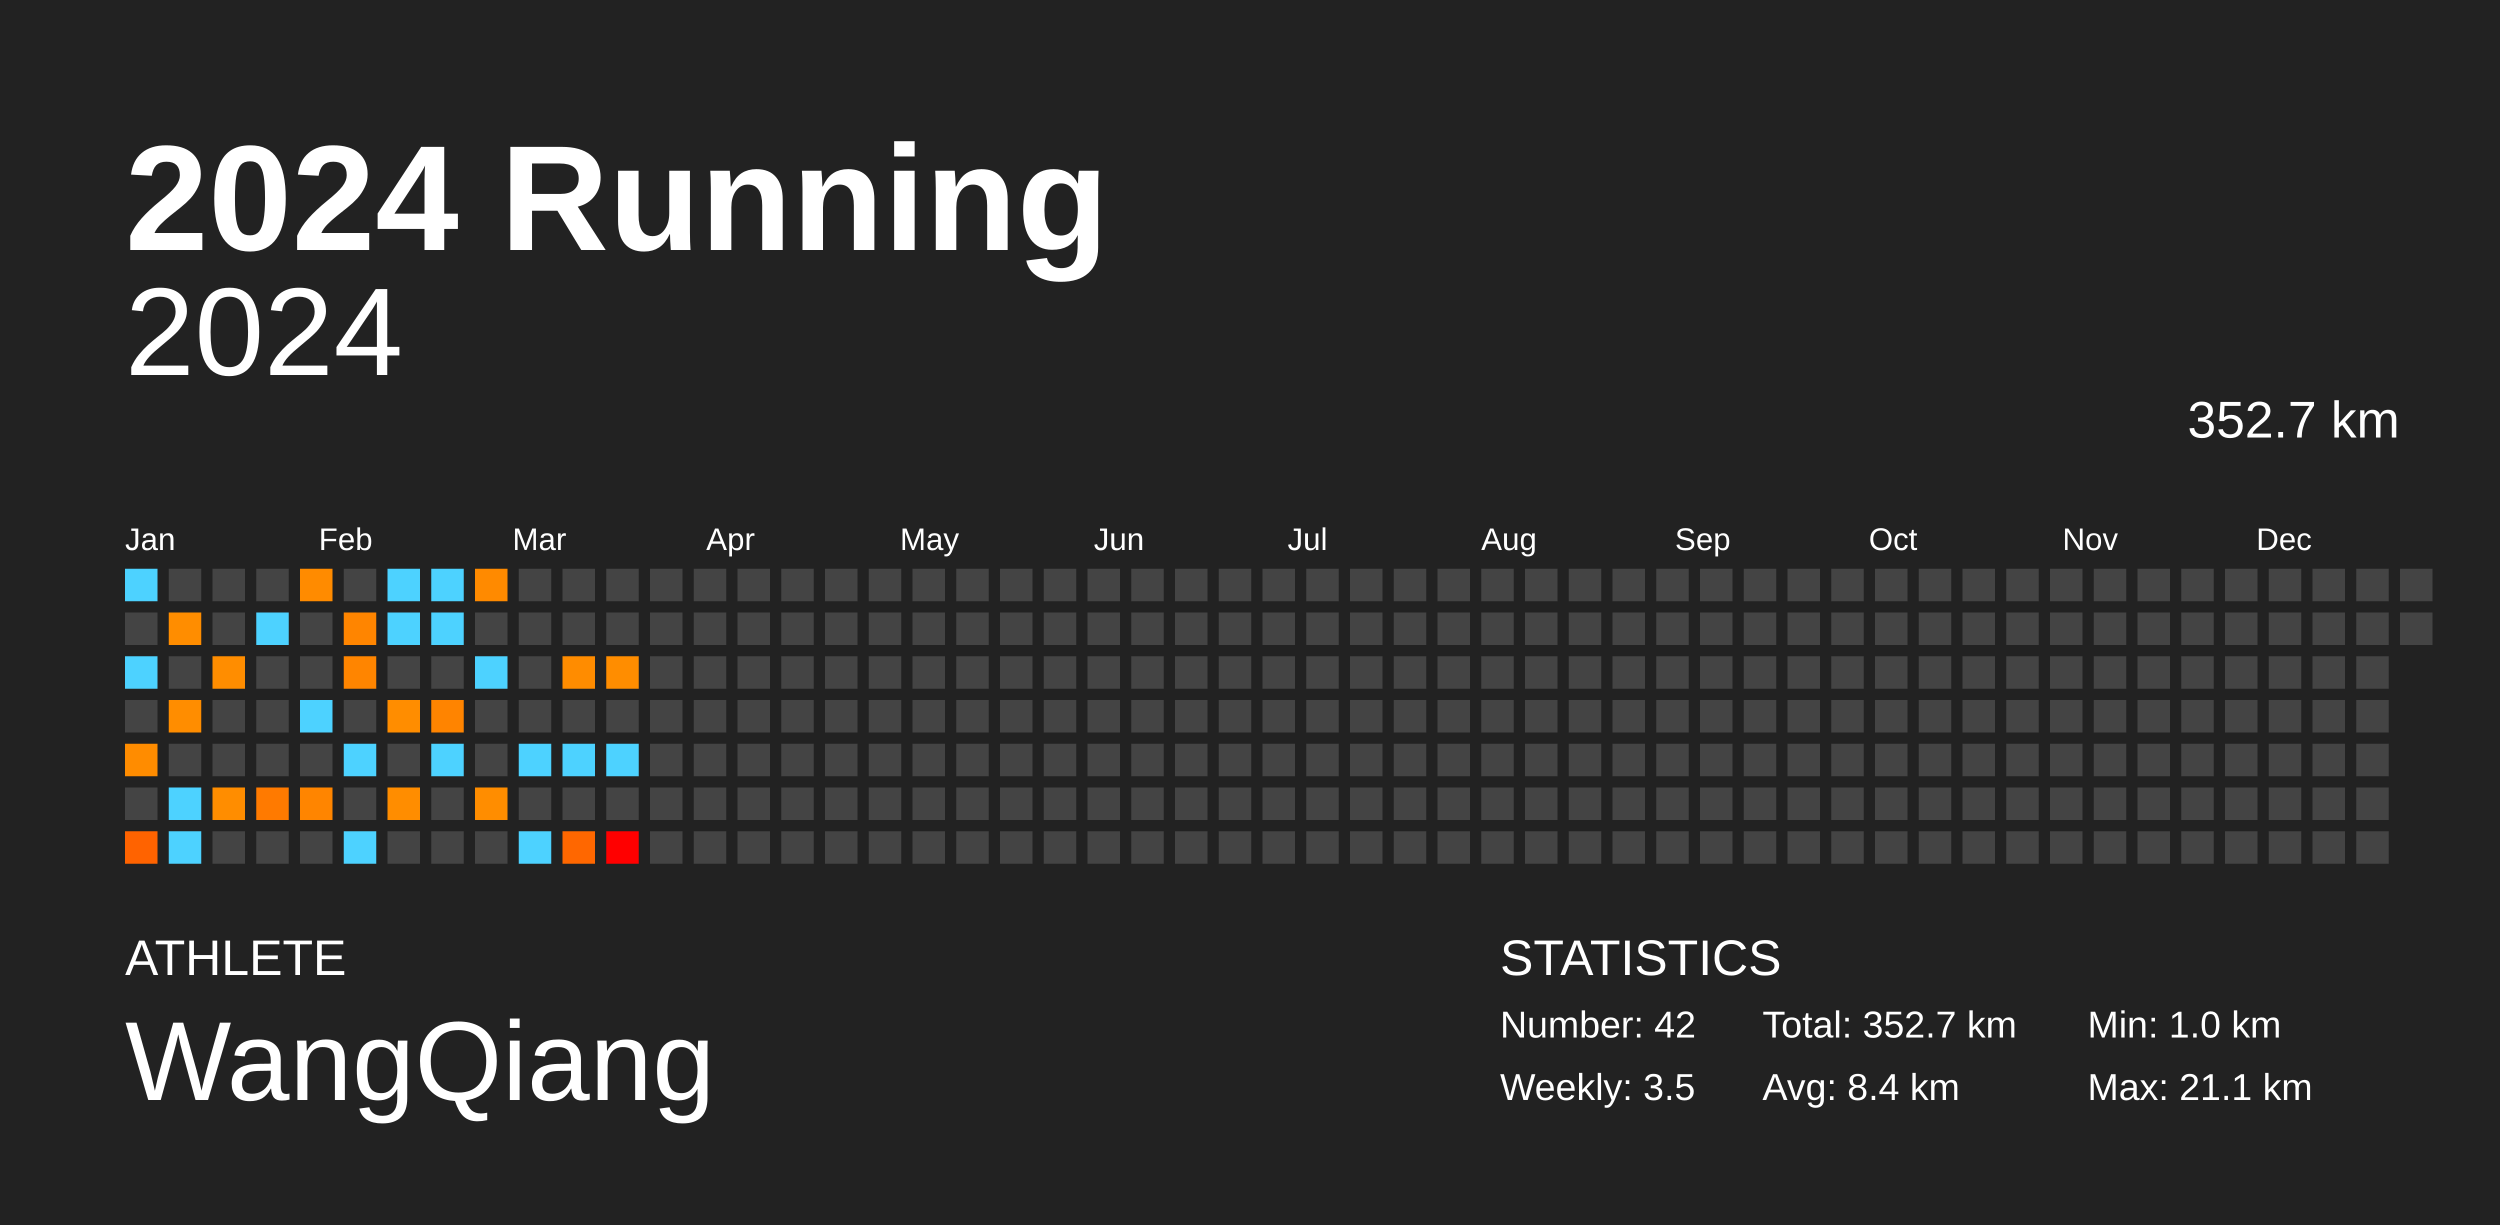
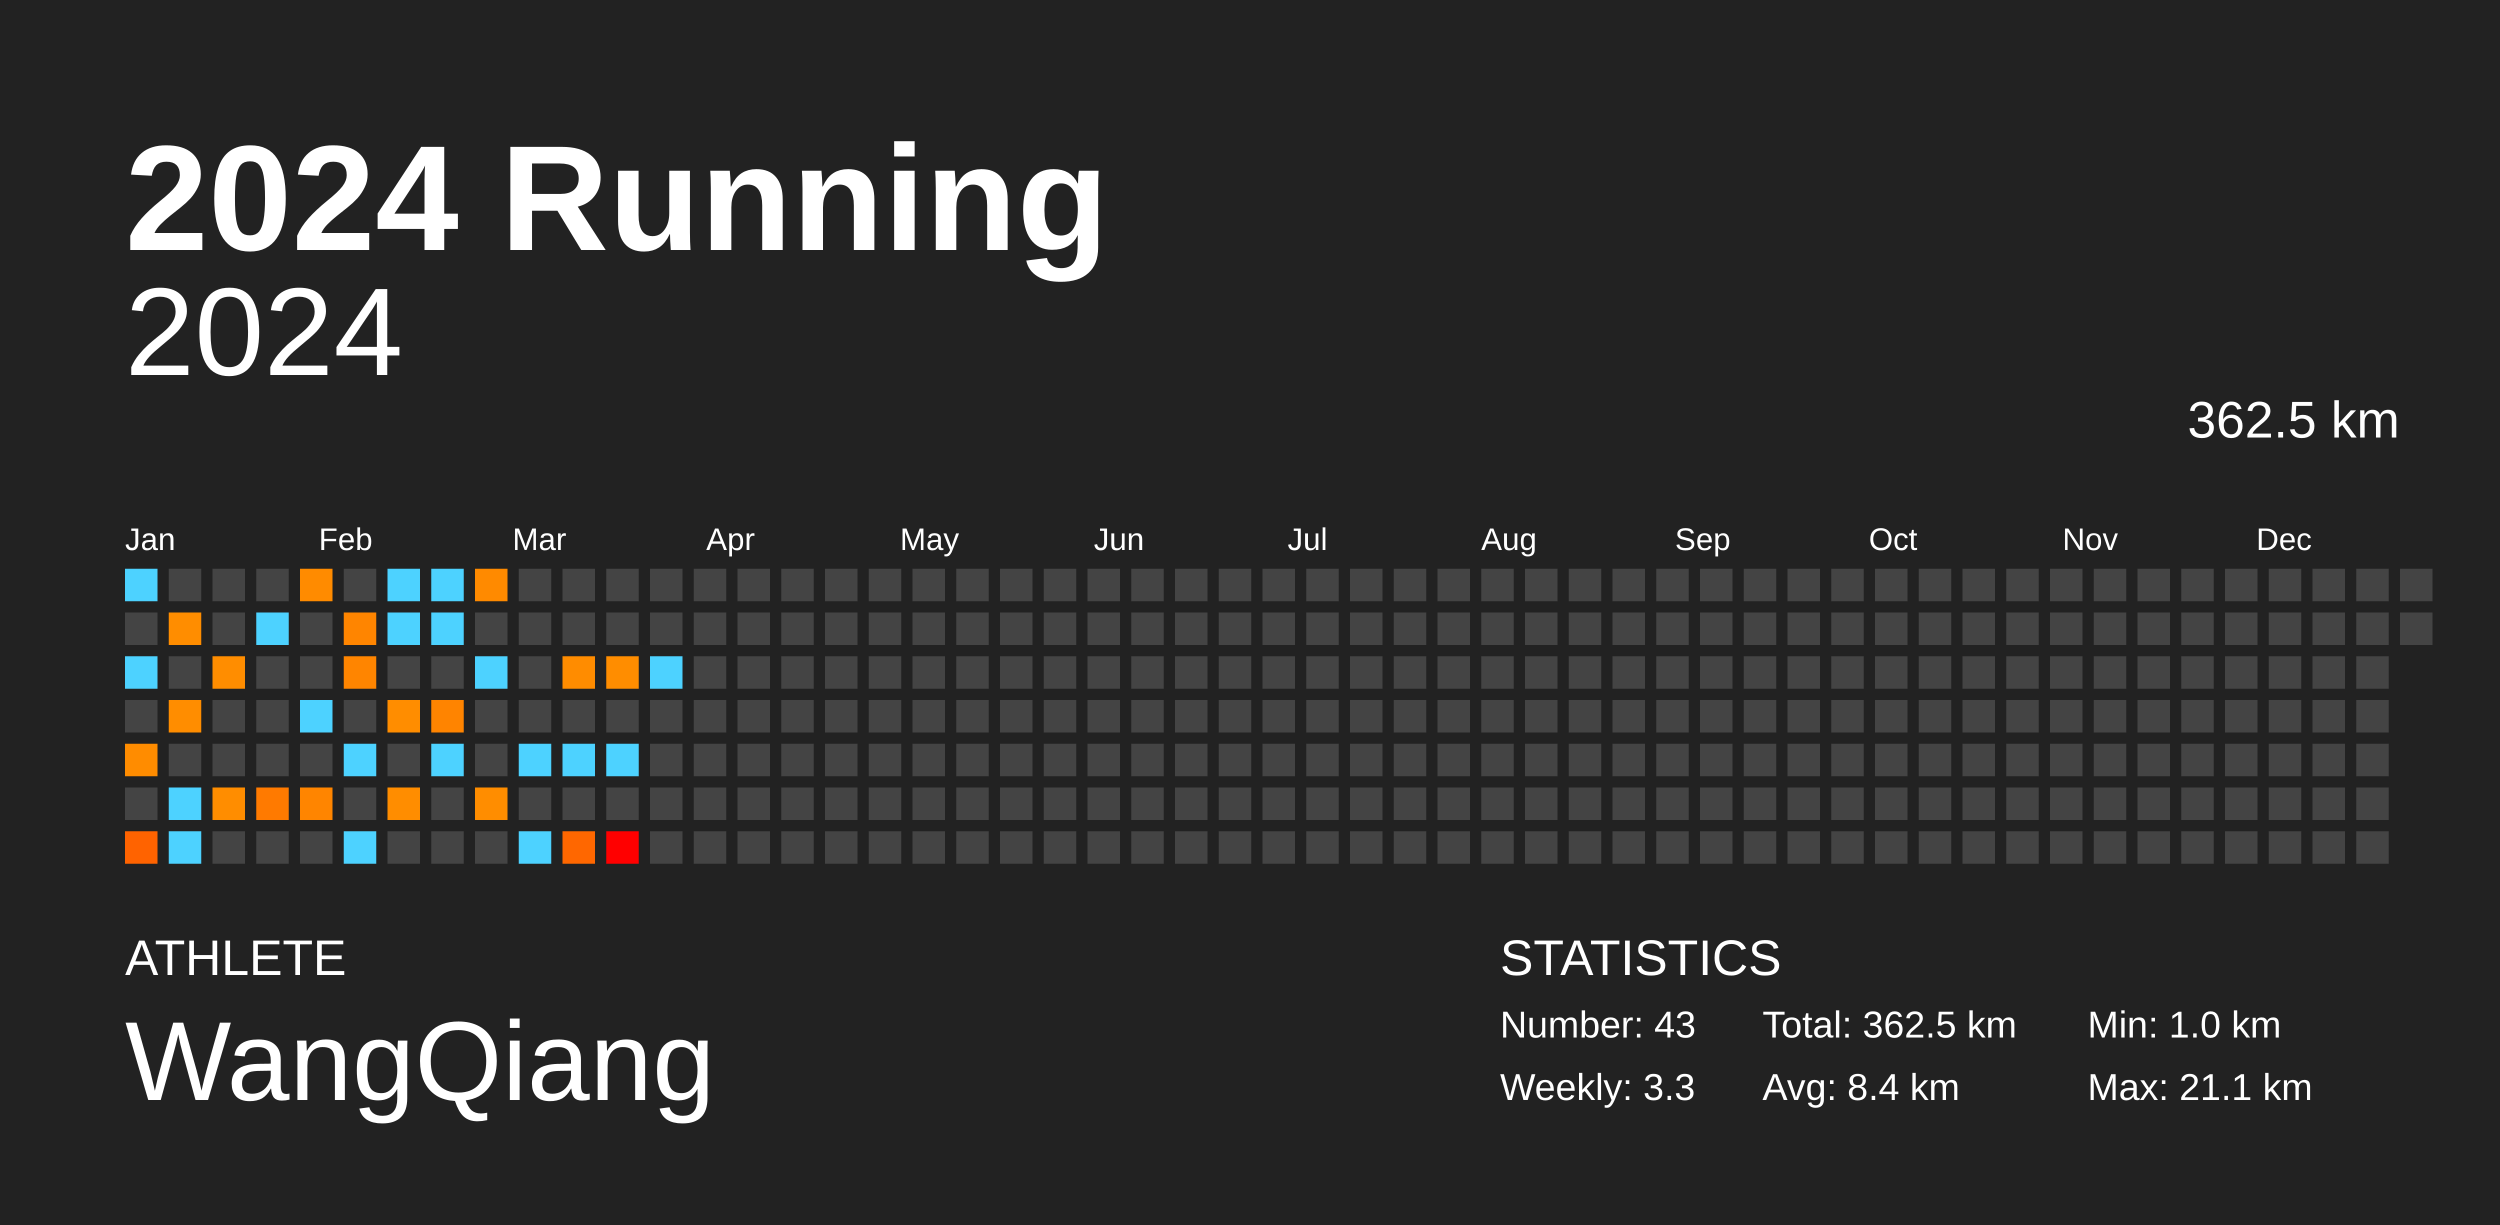
<svg xmlns="http://www.w3.org/2000/svg" baseProfile="full" height="98mm" version="1.1" viewBox="0,0,200,98" width="200mm">
  <defs />
  <rect fill="#222222" height="98" width="200" x="0" y="0" />
  <text fill="#FFFFFF" style="font-size:12px; font-family:Arial; font-weight:bold;" x="10" y="20">2024 Running</text>
  <text fill="#FFFFFF" style="font-size:4px; font-family:Arial" x="10" y="78">ATHLETE</text>
  <text fill="#FFFFFF" style="font-size:9px; font-family:Arial" x="10" y="88">WangQiang</text>
  <text fill="#FFFFFF" style="font-size:4px; font-family:Arial" x="120" y="78">STATISTICS</text>
-   <text fill="#FFFFFF" style="font-size:3px; font-family:Arial" x="120" y="83">Number: 42</text>
-   <text fill="#FFFFFF" style="font-size:3px; font-family:Arial" x="120" y="88">Weekly: 3.5</text>
-   <text fill="#FFFFFF" style="font-size:3px; font-family:Arial" x="141" y="83">Total: 352.7 km</text>
+   <text fill="#FFFFFF" style="font-size:3px; font-family:Arial" x="120" y="83">Number: 43</text>
+   <text fill="#FFFFFF" style="font-size:3px; font-family:Arial" x="120" y="88">Weekly: 3.3</text>
+   <text fill="#FFFFFF" style="font-size:3px; font-family:Arial" x="141" y="83">Total: 362.5 km</text>
  <text fill="#FFFFFF" style="font-size:3px; font-family:Arial" x="141" y="88">Avg: 8.4 km</text>
  <text fill="#FFFFFF" style="font-size:3px; font-family:Arial" x="167" y="83">Min: 1.0 km</text>
  <text fill="#FFFFFF" style="font-size:3px; font-family:Arial" x="167" y="88">Max: 21.1 km</text>
  <text alignment-baseline="hanging" fill="#FFFFFF" style="font-size:10.0px; font-family:Arial;" x="10" y="30">2024</text>
-   <text alignment-baseline="hanging" fill="#FFFFFF" style="font-size:4.125px; font-family:Arial;" x="175" y="35">352.7 km</text>
+   <text alignment-baseline="hanging" fill="#FFFFFF" style="font-size:4.125px; font-family:Arial;" x="175" y="35">362.5 km</text>
  <text fill="#FFFFFF" style="font-size:2.5px; font-family:Arial" x="10.0" y="44">Jan</text>
  <text fill="#FFFFFF" style="font-size:2.5px; font-family:Arial" x="25.5" y="44">Feb</text>
  <text fill="#FFFFFF" style="font-size:2.5px; font-family:Arial" x="41.0" y="44">Mar</text>
  <text fill="#FFFFFF" style="font-size:2.5px; font-family:Arial" x="56.5" y="44">Apr</text>
  <text fill="#FFFFFF" style="font-size:2.5px; font-family:Arial" x="72.0" y="44">May</text>
  <text fill="#FFFFFF" style="font-size:2.5px; font-family:Arial" x="87.5" y="44">Jun</text>
  <text fill="#FFFFFF" style="font-size:2.5px; font-family:Arial" x="103.0" y="44">Jul</text>
  <text fill="#FFFFFF" style="font-size:2.5px; font-family:Arial" x="118.5" y="44">Aug</text>
  <text fill="#FFFFFF" style="font-size:2.5px; font-family:Arial" x="134.0" y="44">Sep</text>
  <text fill="#FFFFFF" style="font-size:2.5px; font-family:Arial" x="149.5" y="44">Oct</text>
  <text fill="#FFFFFF" style="font-size:2.5px; font-family:Arial" x="165.0" y="44">Nov</text>
  <text fill="#FFFFFF" style="font-size:2.5px; font-family:Arial" x="180.5" y="44">Dec</text>
  <rect fill="#4dd2ff" height="2.6" width="2.6" x="10.0" y="45.5" />
  <rect fill="#444444" height="2.6" width="2.6" x="10.0" y="49.0" />
  <rect fill="#4dd2ff" height="2.6" width="2.6" x="10.0" y="52.5" />
  <rect fill="#444444" height="2.6" width="2.6" x="10.0" y="56.0" />
  <rect fill="#ff8c00" height="2.6" width="2.6" x="10.0" y="59.5" />
  <rect fill="#444444" height="2.6" width="2.6" x="10.0" y="63.0" />
  <rect fill="#ff6300" height="2.6" width="2.6" x="10.0" y="66.5" />
  <rect fill="#444444" height="2.6" width="2.6" x="13.5" y="45.5" />
  <rect fill="#ff8d00" height="2.6" width="2.6" x="13.5" y="49.0" />
  <rect fill="#444444" height="2.6" width="2.6" x="13.5" y="52.5" />
  <rect fill="#ff8d00" height="2.6" width="2.6" x="13.5" y="56.0" />
  <rect fill="#444444" height="2.6" width="2.6" x="13.5" y="59.5" />
  <rect fill="#4dd2ff" height="2.6" width="2.6" x="13.5" y="63.0" />
  <rect fill="#4dd2ff" height="2.6" width="2.6" x="13.5" y="66.5" />
  <rect fill="#444444" height="2.6" width="2.6" x="17.0" y="45.5" />
  <rect fill="#444444" height="2.6" width="2.6" x="17.0" y="49.0" />
  <rect fill="#ff8d00" height="2.6" width="2.6" x="17.0" y="52.5" />
  <rect fill="#444444" height="2.6" width="2.6" x="17.0" y="56.0" />
  <rect fill="#444444" height="2.6" width="2.6" x="17.0" y="59.5" />
  <rect fill="#ff8d00" height="2.6" width="2.6" x="17.0" y="63.0" />
  <rect fill="#444444" height="2.6" width="2.6" x="17.0" y="66.5" />
  <rect fill="#444444" height="2.6" width="2.6" x="20.5" y="45.5" />
  <rect fill="#4dd2ff" height="2.6" width="2.6" x="20.5" y="49.0" />
  <rect fill="#444444" height="2.6" width="2.6" x="20.5" y="52.5" />
  <rect fill="#444444" height="2.6" width="2.6" x="20.5" y="56.0" />
  <rect fill="#444444" height="2.6" width="2.6" x="20.5" y="59.5" />
  <rect fill="#ff7a00" height="2.6" width="2.6" x="20.5" y="63.0" />
  <rect fill="#444444" height="2.6" width="2.6" x="20.5" y="66.5" />
  <rect fill="#ff8b00" height="2.6" width="2.6" x="24.0" y="45.5" />
  <rect fill="#444444" height="2.6" width="2.6" x="24.0" y="49.0" />
  <rect fill="#444444" height="2.6" width="2.6" x="24.0" y="52.5" />
  <rect fill="#4dd2ff" height="2.6" width="2.6" x="24.0" y="56.0" />
  <rect fill="#444444" height="2.6" width="2.6" x="24.0" y="59.5" />
  <rect fill="#ff8500" height="2.6" width="2.6" x="24.0" y="63.0" />
  <rect fill="#444444" height="2.6" width="2.6" x="24.0" y="66.5" />
  <rect fill="#444444" height="2.6" width="2.6" x="27.5" y="45.5" />
  <rect fill="#ff8500" height="2.6" width="2.6" x="27.5" y="49.0" />
  <rect fill="#ff8500" height="2.6" width="2.6" x="27.5" y="52.5" />
  <rect fill="#444444" height="2.6" width="2.6" x="27.5" y="56.0" />
  <rect fill="#4dd2ff" height="2.6" width="2.6" x="27.5" y="59.5" />
  <rect fill="#444444" height="2.6" width="2.6" x="27.5" y="63.0" />
  <rect fill="#4dd2ff" height="2.6" width="2.6" x="27.5" y="66.5" />
  <rect fill="#4dd2ff" height="2.6" width="2.6" x="31.0" y="45.5" />
  <rect fill="#4dd2ff" height="2.6" width="2.6" x="31.0" y="49.0" />
  <rect fill="#444444" height="2.6" width="2.6" x="31.0" y="52.5" />
  <rect fill="#ff8d00" height="2.6" width="2.6" x="31.0" y="56.0" />
  <rect fill="#444444" height="2.6" width="2.6" x="31.0" y="59.5" />
  <rect fill="#ff8d00" height="2.6" width="2.6" x="31.0" y="63.0" />
  <rect fill="#444444" height="2.6" width="2.6" x="31.0" y="66.5" />
  <rect fill="#4dd2ff" height="2.6" width="2.6" x="34.5" y="45.5" />
  <rect fill="#4dd2ff" height="2.6" width="2.6" x="34.5" y="49.0" />
  <rect fill="#444444" height="2.6" width="2.6" x="34.5" y="52.5" />
  <rect fill="#ff8400" height="2.6" width="2.6" x="34.5" y="56.0" />
  <rect fill="#4dd2ff" height="2.6" width="2.6" x="34.5" y="59.5" />
  <rect fill="#444444" height="2.6" width="2.6" x="34.5" y="63.0" />
  <rect fill="#444444" height="2.6" width="2.6" x="34.5" y="66.5" />
  <rect fill="#ff8a00" height="2.6" width="2.6" x="38.0" y="45.5" />
  <rect fill="#444444" height="2.6" width="2.6" x="38.0" y="49.0" />
  <rect fill="#4dd2ff" height="2.6" width="2.6" x="38.0" y="52.5" />
  <rect fill="#444444" height="2.6" width="2.6" x="38.0" y="56.0" />
  <rect fill="#444444" height="2.6" width="2.6" x="38.0" y="59.5" />
  <rect fill="#ff8d00" height="2.6" width="2.6" x="38.0" y="63.0" />
  <rect fill="#444444" height="2.6" width="2.6" x="38.0" y="66.5" />
  <rect fill="#444444" height="2.6" width="2.6" x="41.5" y="45.5" />
  <rect fill="#444444" height="2.6" width="2.6" x="41.5" y="49.0" />
  <rect fill="#444444" height="2.6" width="2.6" x="41.5" y="52.5" />
  <rect fill="#444444" height="2.6" width="2.6" x="41.5" y="56.0" />
  <rect fill="#4dd2ff" height="2.6" width="2.6" x="41.5" y="59.5" />
  <rect fill="#444444" height="2.6" width="2.6" x="41.5" y="63.0" />
  <rect fill="#4dd2ff" height="2.6" width="2.6" x="41.5" y="66.5" />
  <rect fill="#444444" height="2.6" width="2.6" x="45.0" y="45.5" />
  <rect fill="#444444" height="2.6" width="2.6" x="45.0" y="49.0" />
  <rect fill="#ff8c00" height="2.6" width="2.6" x="45.0" y="52.5" />
  <rect fill="#444444" height="2.6" width="2.6" x="45.0" y="56.0" />
  <rect fill="#4dd2ff" height="2.6" width="2.6" x="45.0" y="59.5" />
  <rect fill="#444444" height="2.6" width="2.6" x="45.0" y="63.0" />
  <rect fill="#ff6700" height="2.6" width="2.6" x="45.0" y="66.5" />
  <rect fill="#444444" height="2.6" width="2.6" x="48.5" y="45.5" />
  <rect fill="#444444" height="2.6" width="2.6" x="48.5" y="49.0" />
  <rect fill="#ff8d00" height="2.6" width="2.6" x="48.5" y="52.5" />
  <rect fill="#444444" height="2.6" width="2.6" x="48.5" y="56.0" />
  <rect fill="#4dd2ff" height="2.6" width="2.6" x="48.5" y="59.5" />
  <rect fill="#444444" height="2.6" width="2.6" x="48.5" y="63.0" />
  <rect fill="red" height="2.6" width="2.6" x="48.5" y="66.5" />
  <rect fill="#444444" height="2.6" width="2.6" x="52.0" y="45.5" />
  <rect fill="#444444" height="2.6" width="2.6" x="52.0" y="49.0" />
-   <rect fill="#444444" height="2.6" width="2.6" x="52.0" y="52.5" />
+   <rect fill="#4dd2ff" height="2.6" width="2.6" x="52.0" y="52.5" />
  <rect fill="#444444" height="2.6" width="2.6" x="52.0" y="56.0" />
  <rect fill="#444444" height="2.6" width="2.6" x="52.0" y="59.5" />
  <rect fill="#444444" height="2.6" width="2.6" x="52.0" y="63.0" />
  <rect fill="#444444" height="2.6" width="2.6" x="52.0" y="66.5" />
  <rect fill="#444444" height="2.6" width="2.6" x="55.5" y="45.5" />
  <rect fill="#444444" height="2.6" width="2.6" x="55.5" y="49.0" />
  <rect fill="#444444" height="2.6" width="2.6" x="55.5" y="52.5" />
  <rect fill="#444444" height="2.6" width="2.6" x="55.5" y="56.0" />
  <rect fill="#444444" height="2.6" width="2.6" x="55.5" y="59.5" />
  <rect fill="#444444" height="2.6" width="2.6" x="55.5" y="63.0" />
  <rect fill="#444444" height="2.6" width="2.6" x="55.5" y="66.5" />
  <rect fill="#444444" height="2.6" width="2.6" x="59.0" y="45.5" />
  <rect fill="#444444" height="2.6" width="2.6" x="59.0" y="49.0" />
  <rect fill="#444444" height="2.6" width="2.6" x="59.0" y="52.5" />
  <rect fill="#444444" height="2.6" width="2.6" x="59.0" y="56.0" />
  <rect fill="#444444" height="2.6" width="2.6" x="59.0" y="59.5" />
  <rect fill="#444444" height="2.6" width="2.6" x="59.0" y="63.0" />
  <rect fill="#444444" height="2.6" width="2.6" x="59.0" y="66.5" />
  <rect fill="#444444" height="2.6" width="2.6" x="62.5" y="45.5" />
  <rect fill="#444444" height="2.6" width="2.6" x="62.5" y="49.0" />
  <rect fill="#444444" height="2.6" width="2.6" x="62.5" y="52.5" />
  <rect fill="#444444" height="2.6" width="2.6" x="62.5" y="56.0" />
  <rect fill="#444444" height="2.6" width="2.6" x="62.5" y="59.5" />
  <rect fill="#444444" height="2.6" width="2.6" x="62.5" y="63.0" />
  <rect fill="#444444" height="2.6" width="2.6" x="62.5" y="66.5" />
  <rect fill="#444444" height="2.6" width="2.6" x="66.0" y="45.5" />
  <rect fill="#444444" height="2.6" width="2.6" x="66.0" y="49.0" />
  <rect fill="#444444" height="2.6" width="2.6" x="66.0" y="52.5" />
  <rect fill="#444444" height="2.6" width="2.6" x="66.0" y="56.0" />
  <rect fill="#444444" height="2.6" width="2.6" x="66.0" y="59.5" />
  <rect fill="#444444" height="2.6" width="2.6" x="66.0" y="63.0" />
  <rect fill="#444444" height="2.6" width="2.6" x="66.0" y="66.5" />
  <rect fill="#444444" height="2.6" width="2.6" x="69.5" y="45.5" />
  <rect fill="#444444" height="2.6" width="2.6" x="69.5" y="49.0" />
  <rect fill="#444444" height="2.6" width="2.6" x="69.5" y="52.5" />
  <rect fill="#444444" height="2.6" width="2.6" x="69.5" y="56.0" />
  <rect fill="#444444" height="2.6" width="2.6" x="69.5" y="59.5" />
  <rect fill="#444444" height="2.6" width="2.6" x="69.5" y="63.0" />
  <rect fill="#444444" height="2.6" width="2.6" x="69.5" y="66.5" />
  <rect fill="#444444" height="2.6" width="2.6" x="73.0" y="45.5" />
  <rect fill="#444444" height="2.6" width="2.6" x="73.0" y="49.0" />
  <rect fill="#444444" height="2.6" width="2.6" x="73.0" y="52.5" />
  <rect fill="#444444" height="2.6" width="2.6" x="73.0" y="56.0" />
  <rect fill="#444444" height="2.6" width="2.6" x="73.0" y="59.5" />
  <rect fill="#444444" height="2.6" width="2.6" x="73.0" y="63.0" />
  <rect fill="#444444" height="2.6" width="2.6" x="73.0" y="66.5" />
  <rect fill="#444444" height="2.6" width="2.6" x="76.5" y="45.5" />
  <rect fill="#444444" height="2.6" width="2.6" x="76.5" y="49.0" />
  <rect fill="#444444" height="2.6" width="2.6" x="76.5" y="52.5" />
  <rect fill="#444444" height="2.6" width="2.6" x="76.5" y="56.0" />
  <rect fill="#444444" height="2.6" width="2.6" x="76.5" y="59.5" />
  <rect fill="#444444" height="2.6" width="2.6" x="76.5" y="63.0" />
  <rect fill="#444444" height="2.6" width="2.6" x="76.5" y="66.5" />
  <rect fill="#444444" height="2.6" width="2.6" x="80.0" y="45.5" />
  <rect fill="#444444" height="2.6" width="2.6" x="80.0" y="49.0" />
  <rect fill="#444444" height="2.6" width="2.6" x="80.0" y="52.5" />
  <rect fill="#444444" height="2.6" width="2.6" x="80.0" y="56.0" />
  <rect fill="#444444" height="2.6" width="2.6" x="80.0" y="59.5" />
  <rect fill="#444444" height="2.6" width="2.6" x="80.0" y="63.0" />
  <rect fill="#444444" height="2.6" width="2.6" x="80.0" y="66.5" />
  <rect fill="#444444" height="2.6" width="2.6" x="83.5" y="45.5" />
  <rect fill="#444444" height="2.6" width="2.6" x="83.5" y="49.0" />
  <rect fill="#444444" height="2.6" width="2.6" x="83.5" y="52.5" />
  <rect fill="#444444" height="2.6" width="2.6" x="83.5" y="56.0" />
  <rect fill="#444444" height="2.6" width="2.6" x="83.5" y="59.5" />
  <rect fill="#444444" height="2.6" width="2.6" x="83.5" y="63.0" />
  <rect fill="#444444" height="2.6" width="2.6" x="83.5" y="66.5" />
  <rect fill="#444444" height="2.6" width="2.6" x="87.0" y="45.5" />
  <rect fill="#444444" height="2.6" width="2.6" x="87.0" y="49.0" />
  <rect fill="#444444" height="2.6" width="2.6" x="87.0" y="52.5" />
  <rect fill="#444444" height="2.6" width="2.6" x="87.0" y="56.0" />
  <rect fill="#444444" height="2.6" width="2.6" x="87.0" y="59.5" />
  <rect fill="#444444" height="2.6" width="2.6" x="87.0" y="63.0" />
  <rect fill="#444444" height="2.6" width="2.6" x="87.0" y="66.5" />
  <rect fill="#444444" height="2.6" width="2.6" x="90.5" y="45.5" />
  <rect fill="#444444" height="2.6" width="2.6" x="90.5" y="49.0" />
  <rect fill="#444444" height="2.6" width="2.6" x="90.5" y="52.5" />
  <rect fill="#444444" height="2.6" width="2.6" x="90.5" y="56.0" />
  <rect fill="#444444" height="2.6" width="2.6" x="90.5" y="59.5" />
  <rect fill="#444444" height="2.6" width="2.6" x="90.5" y="63.0" />
  <rect fill="#444444" height="2.6" width="2.6" x="90.5" y="66.5" />
  <rect fill="#444444" height="2.6" width="2.6" x="94.0" y="45.5" />
  <rect fill="#444444" height="2.6" width="2.6" x="94.0" y="49.0" />
  <rect fill="#444444" height="2.6" width="2.6" x="94.0" y="52.5" />
  <rect fill="#444444" height="2.6" width="2.6" x="94.0" y="56.0" />
  <rect fill="#444444" height="2.6" width="2.6" x="94.0" y="59.5" />
  <rect fill="#444444" height="2.6" width="2.6" x="94.0" y="63.0" />
  <rect fill="#444444" height="2.6" width="2.6" x="94.0" y="66.5" />
  <rect fill="#444444" height="2.6" width="2.6" x="97.5" y="45.5" />
  <rect fill="#444444" height="2.6" width="2.6" x="97.5" y="49.0" />
  <rect fill="#444444" height="2.6" width="2.6" x="97.5" y="52.5" />
  <rect fill="#444444" height="2.6" width="2.6" x="97.5" y="56.0" />
  <rect fill="#444444" height="2.6" width="2.6" x="97.5" y="59.5" />
  <rect fill="#444444" height="2.6" width="2.6" x="97.5" y="63.0" />
  <rect fill="#444444" height="2.6" width="2.6" x="97.5" y="66.5" />
  <rect fill="#444444" height="2.6" width="2.6" x="101.0" y="45.5" />
  <rect fill="#444444" height="2.6" width="2.6" x="101.0" y="49.0" />
  <rect fill="#444444" height="2.6" width="2.6" x="101.0" y="52.5" />
  <rect fill="#444444" height="2.6" width="2.6" x="101.0" y="56.0" />
  <rect fill="#444444" height="2.6" width="2.6" x="101.0" y="59.5" />
  <rect fill="#444444" height="2.6" width="2.6" x="101.0" y="63.0" />
  <rect fill="#444444" height="2.6" width="2.6" x="101.0" y="66.5" />
  <rect fill="#444444" height="2.6" width="2.6" x="104.5" y="45.5" />
  <rect fill="#444444" height="2.6" width="2.6" x="104.5" y="49.0" />
  <rect fill="#444444" height="2.6" width="2.6" x="104.5" y="52.5" />
  <rect fill="#444444" height="2.6" width="2.6" x="104.5" y="56.0" />
  <rect fill="#444444" height="2.6" width="2.6" x="104.5" y="59.5" />
  <rect fill="#444444" height="2.6" width="2.6" x="104.5" y="63.0" />
  <rect fill="#444444" height="2.6" width="2.6" x="104.5" y="66.5" />
  <rect fill="#444444" height="2.6" width="2.6" x="108.0" y="45.5" />
  <rect fill="#444444" height="2.6" width="2.6" x="108.0" y="49.0" />
  <rect fill="#444444" height="2.6" width="2.6" x="108.0" y="52.5" />
  <rect fill="#444444" height="2.6" width="2.6" x="108.0" y="56.0" />
  <rect fill="#444444" height="2.6" width="2.6" x="108.0" y="59.5" />
  <rect fill="#444444" height="2.6" width="2.6" x="108.0" y="63.0" />
  <rect fill="#444444" height="2.6" width="2.6" x="108.0" y="66.5" />
  <rect fill="#444444" height="2.6" width="2.6" x="111.5" y="45.5" />
  <rect fill="#444444" height="2.6" width="2.6" x="111.5" y="49.0" />
  <rect fill="#444444" height="2.6" width="2.6" x="111.5" y="52.5" />
  <rect fill="#444444" height="2.6" width="2.6" x="111.5" y="56.0" />
  <rect fill="#444444" height="2.6" width="2.6" x="111.5" y="59.5" />
  <rect fill="#444444" height="2.6" width="2.6" x="111.5" y="63.0" />
  <rect fill="#444444" height="2.6" width="2.6" x="111.5" y="66.5" />
  <rect fill="#444444" height="2.6" width="2.6" x="115.0" y="45.5" />
  <rect fill="#444444" height="2.6" width="2.6" x="115.0" y="49.0" />
  <rect fill="#444444" height="2.6" width="2.6" x="115.0" y="52.5" />
  <rect fill="#444444" height="2.6" width="2.6" x="115.0" y="56.0" />
  <rect fill="#444444" height="2.6" width="2.6" x="115.0" y="59.5" />
  <rect fill="#444444" height="2.6" width="2.6" x="115.0" y="63.0" />
  <rect fill="#444444" height="2.6" width="2.6" x="115.0" y="66.5" />
  <rect fill="#444444" height="2.6" width="2.6" x="118.5" y="45.5" />
  <rect fill="#444444" height="2.6" width="2.6" x="118.5" y="49.0" />
  <rect fill="#444444" height="2.6" width="2.6" x="118.5" y="52.5" />
  <rect fill="#444444" height="2.6" width="2.6" x="118.5" y="56.0" />
  <rect fill="#444444" height="2.6" width="2.6" x="118.5" y="59.5" />
  <rect fill="#444444" height="2.6" width="2.6" x="118.5" y="63.0" />
  <rect fill="#444444" height="2.6" width="2.6" x="118.5" y="66.5" />
  <rect fill="#444444" height="2.6" width="2.6" x="122.0" y="45.5" />
  <rect fill="#444444" height="2.6" width="2.6" x="122.0" y="49.0" />
  <rect fill="#444444" height="2.6" width="2.6" x="122.0" y="52.5" />
  <rect fill="#444444" height="2.6" width="2.6" x="122.0" y="56.0" />
  <rect fill="#444444" height="2.6" width="2.6" x="122.0" y="59.5" />
  <rect fill="#444444" height="2.6" width="2.6" x="122.0" y="63.0" />
  <rect fill="#444444" height="2.6" width="2.6" x="122.0" y="66.5" />
  <rect fill="#444444" height="2.6" width="2.6" x="125.5" y="45.5" />
  <rect fill="#444444" height="2.6" width="2.6" x="125.5" y="49.0" />
  <rect fill="#444444" height="2.6" width="2.6" x="125.5" y="52.5" />
  <rect fill="#444444" height="2.6" width="2.6" x="125.5" y="56.0" />
  <rect fill="#444444" height="2.6" width="2.6" x="125.5" y="59.5" />
  <rect fill="#444444" height="2.6" width="2.6" x="125.5" y="63.0" />
  <rect fill="#444444" height="2.6" width="2.6" x="125.5" y="66.5" />
  <rect fill="#444444" height="2.6" width="2.6" x="129.0" y="45.5" />
  <rect fill="#444444" height="2.6" width="2.6" x="129.0" y="49.0" />
  <rect fill="#444444" height="2.6" width="2.6" x="129.0" y="52.5" />
  <rect fill="#444444" height="2.6" width="2.6" x="129.0" y="56.0" />
  <rect fill="#444444" height="2.6" width="2.6" x="129.0" y="59.5" />
  <rect fill="#444444" height="2.6" width="2.6" x="129.0" y="63.0" />
  <rect fill="#444444" height="2.6" width="2.6" x="129.0" y="66.5" />
  <rect fill="#444444" height="2.6" width="2.6" x="132.5" y="45.5" />
  <rect fill="#444444" height="2.6" width="2.6" x="132.5" y="49.0" />
  <rect fill="#444444" height="2.6" width="2.6" x="132.5" y="52.5" />
  <rect fill="#444444" height="2.6" width="2.6" x="132.5" y="56.0" />
  <rect fill="#444444" height="2.6" width="2.6" x="132.5" y="59.5" />
  <rect fill="#444444" height="2.6" width="2.6" x="132.5" y="63.0" />
  <rect fill="#444444" height="2.6" width="2.6" x="132.5" y="66.5" />
  <rect fill="#444444" height="2.6" width="2.6" x="136.0" y="45.5" />
  <rect fill="#444444" height="2.6" width="2.6" x="136.0" y="49.0" />
  <rect fill="#444444" height="2.6" width="2.6" x="136.0" y="52.5" />
  <rect fill="#444444" height="2.6" width="2.6" x="136.0" y="56.0" />
  <rect fill="#444444" height="2.6" width="2.6" x="136.0" y="59.5" />
  <rect fill="#444444" height="2.6" width="2.6" x="136.0" y="63.0" />
  <rect fill="#444444" height="2.6" width="2.6" x="136.0" y="66.5" />
  <rect fill="#444444" height="2.6" width="2.6" x="139.5" y="45.5" />
  <rect fill="#444444" height="2.6" width="2.6" x="139.5" y="49.0" />
  <rect fill="#444444" height="2.6" width="2.6" x="139.5" y="52.5" />
  <rect fill="#444444" height="2.6" width="2.6" x="139.5" y="56.0" />
  <rect fill="#444444" height="2.6" width="2.6" x="139.5" y="59.5" />
  <rect fill="#444444" height="2.6" width="2.6" x="139.5" y="63.0" />
  <rect fill="#444444" height="2.6" width="2.6" x="139.5" y="66.5" />
  <rect fill="#444444" height="2.6" width="2.6" x="143.0" y="45.5" />
  <rect fill="#444444" height="2.6" width="2.6" x="143.0" y="49.0" />
  <rect fill="#444444" height="2.6" width="2.6" x="143.0" y="52.5" />
  <rect fill="#444444" height="2.6" width="2.6" x="143.0" y="56.0" />
  <rect fill="#444444" height="2.6" width="2.6" x="143.0" y="59.5" />
  <rect fill="#444444" height="2.6" width="2.6" x="143.0" y="63.0" />
  <rect fill="#444444" height="2.6" width="2.6" x="143.0" y="66.5" />
  <rect fill="#444444" height="2.6" width="2.6" x="146.5" y="45.5" />
  <rect fill="#444444" height="2.6" width="2.6" x="146.5" y="49.0" />
  <rect fill="#444444" height="2.6" width="2.6" x="146.5" y="52.5" />
  <rect fill="#444444" height="2.6" width="2.6" x="146.5" y="56.0" />
  <rect fill="#444444" height="2.6" width="2.6" x="146.5" y="59.5" />
  <rect fill="#444444" height="2.6" width="2.6" x="146.5" y="63.0" />
  <rect fill="#444444" height="2.6" width="2.6" x="146.5" y="66.5" />
  <rect fill="#444444" height="2.6" width="2.6" x="150.0" y="45.5" />
  <rect fill="#444444" height="2.6" width="2.6" x="150.0" y="49.0" />
  <rect fill="#444444" height="2.6" width="2.6" x="150.0" y="52.5" />
  <rect fill="#444444" height="2.6" width="2.6" x="150.0" y="56.0" />
  <rect fill="#444444" height="2.6" width="2.6" x="150.0" y="59.5" />
  <rect fill="#444444" height="2.6" width="2.6" x="150.0" y="63.0" />
  <rect fill="#444444" height="2.6" width="2.6" x="150.0" y="66.5" />
  <rect fill="#444444" height="2.6" width="2.6" x="153.5" y="45.5" />
  <rect fill="#444444" height="2.6" width="2.6" x="153.5" y="49.0" />
  <rect fill="#444444" height="2.6" width="2.6" x="153.5" y="52.5" />
  <rect fill="#444444" height="2.6" width="2.6" x="153.5" y="56.0" />
  <rect fill="#444444" height="2.6" width="2.6" x="153.5" y="59.5" />
  <rect fill="#444444" height="2.6" width="2.6" x="153.5" y="63.0" />
  <rect fill="#444444" height="2.6" width="2.6" x="153.5" y="66.5" />
  <rect fill="#444444" height="2.6" width="2.6" x="157.0" y="45.5" />
  <rect fill="#444444" height="2.6" width="2.6" x="157.0" y="49.0" />
  <rect fill="#444444" height="2.6" width="2.6" x="157.0" y="52.5" />
  <rect fill="#444444" height="2.6" width="2.6" x="157.0" y="56.0" />
  <rect fill="#444444" height="2.6" width="2.6" x="157.0" y="59.5" />
  <rect fill="#444444" height="2.6" width="2.6" x="157.0" y="63.0" />
  <rect fill="#444444" height="2.6" width="2.6" x="157.0" y="66.5" />
  <rect fill="#444444" height="2.6" width="2.6" x="160.5" y="45.5" />
  <rect fill="#444444" height="2.6" width="2.6" x="160.5" y="49.0" />
  <rect fill="#444444" height="2.6" width="2.6" x="160.5" y="52.5" />
  <rect fill="#444444" height="2.6" width="2.6" x="160.5" y="56.0" />
  <rect fill="#444444" height="2.6" width="2.6" x="160.5" y="59.5" />
  <rect fill="#444444" height="2.6" width="2.6" x="160.5" y="63.0" />
  <rect fill="#444444" height="2.6" width="2.6" x="160.5" y="66.5" />
  <rect fill="#444444" height="2.6" width="2.6" x="164.0" y="45.5" />
  <rect fill="#444444" height="2.6" width="2.6" x="164.0" y="49.0" />
  <rect fill="#444444" height="2.6" width="2.6" x="164.0" y="52.5" />
  <rect fill="#444444" height="2.6" width="2.6" x="164.0" y="56.0" />
  <rect fill="#444444" height="2.6" width="2.6" x="164.0" y="59.5" />
  <rect fill="#444444" height="2.6" width="2.6" x="164.0" y="63.0" />
  <rect fill="#444444" height="2.6" width="2.6" x="164.0" y="66.5" />
  <rect fill="#444444" height="2.6" width="2.6" x="167.5" y="45.5" />
  <rect fill="#444444" height="2.6" width="2.6" x="167.5" y="49.0" />
  <rect fill="#444444" height="2.6" width="2.6" x="167.5" y="52.5" />
  <rect fill="#444444" height="2.6" width="2.6" x="167.5" y="56.0" />
  <rect fill="#444444" height="2.6" width="2.6" x="167.5" y="59.5" />
  <rect fill="#444444" height="2.6" width="2.6" x="167.5" y="63.0" />
  <rect fill="#444444" height="2.6" width="2.6" x="167.5" y="66.5" />
  <rect fill="#444444" height="2.6" width="2.6" x="171.0" y="45.5" />
  <rect fill="#444444" height="2.6" width="2.6" x="171.0" y="49.0" />
  <rect fill="#444444" height="2.6" width="2.6" x="171.0" y="52.5" />
  <rect fill="#444444" height="2.6" width="2.6" x="171.0" y="56.0" />
  <rect fill="#444444" height="2.6" width="2.6" x="171.0" y="59.5" />
  <rect fill="#444444" height="2.6" width="2.6" x="171.0" y="63.0" />
  <rect fill="#444444" height="2.6" width="2.6" x="171.0" y="66.5" />
  <rect fill="#444444" height="2.6" width="2.6" x="174.5" y="45.5" />
  <rect fill="#444444" height="2.6" width="2.6" x="174.5" y="49.0" />
  <rect fill="#444444" height="2.6" width="2.6" x="174.5" y="52.5" />
  <rect fill="#444444" height="2.6" width="2.6" x="174.5" y="56.0" />
  <rect fill="#444444" height="2.6" width="2.6" x="174.5" y="59.5" />
  <rect fill="#444444" height="2.6" width="2.6" x="174.5" y="63.0" />
  <rect fill="#444444" height="2.6" width="2.6" x="174.5" y="66.5" />
  <rect fill="#444444" height="2.6" width="2.6" x="178.0" y="45.5" />
  <rect fill="#444444" height="2.6" width="2.6" x="178.0" y="49.0" />
  <rect fill="#444444" height="2.6" width="2.6" x="178.0" y="52.5" />
  <rect fill="#444444" height="2.6" width="2.6" x="178.0" y="56.0" />
  <rect fill="#444444" height="2.6" width="2.6" x="178.0" y="59.5" />
  <rect fill="#444444" height="2.6" width="2.6" x="178.0" y="63.0" />
  <rect fill="#444444" height="2.6" width="2.6" x="178.0" y="66.5" />
  <rect fill="#444444" height="2.6" width="2.6" x="181.5" y="45.5" />
  <rect fill="#444444" height="2.6" width="2.6" x="181.5" y="49.0" />
  <rect fill="#444444" height="2.6" width="2.6" x="181.5" y="52.5" />
  <rect fill="#444444" height="2.6" width="2.6" x="181.5" y="56.0" />
  <rect fill="#444444" height="2.6" width="2.6" x="181.5" y="59.5" />
  <rect fill="#444444" height="2.6" width="2.6" x="181.5" y="63.0" />
  <rect fill="#444444" height="2.6" width="2.6" x="181.5" y="66.5" />
  <rect fill="#444444" height="2.6" width="2.6" x="185.0" y="45.5" />
  <rect fill="#444444" height="2.6" width="2.6" x="185.0" y="49.0" />
  <rect fill="#444444" height="2.6" width="2.6" x="185.0" y="52.5" />
  <rect fill="#444444" height="2.6" width="2.6" x="185.0" y="56.0" />
  <rect fill="#444444" height="2.6" width="2.6" x="185.0" y="59.5" />
  <rect fill="#444444" height="2.6" width="2.6" x="185.0" y="63.0" />
  <rect fill="#444444" height="2.6" width="2.6" x="185.0" y="66.5" />
  <rect fill="#444444" height="2.6" width="2.6" x="188.5" y="45.5" />
  <rect fill="#444444" height="2.6" width="2.6" x="188.5" y="49.0" />
  <rect fill="#444444" height="2.6" width="2.6" x="188.5" y="52.5" />
  <rect fill="#444444" height="2.6" width="2.6" x="188.5" y="56.0" />
  <rect fill="#444444" height="2.6" width="2.6" x="188.5" y="59.5" />
  <rect fill="#444444" height="2.6" width="2.6" x="188.5" y="63.0" />
  <rect fill="#444444" height="2.6" width="2.6" x="188.5" y="66.5" />
  <rect fill="#444444" height="2.6" width="2.6" x="192.0" y="45.5" />
  <rect fill="#444444" height="2.6" width="2.6" x="192.0" y="49.0" />
</svg>
